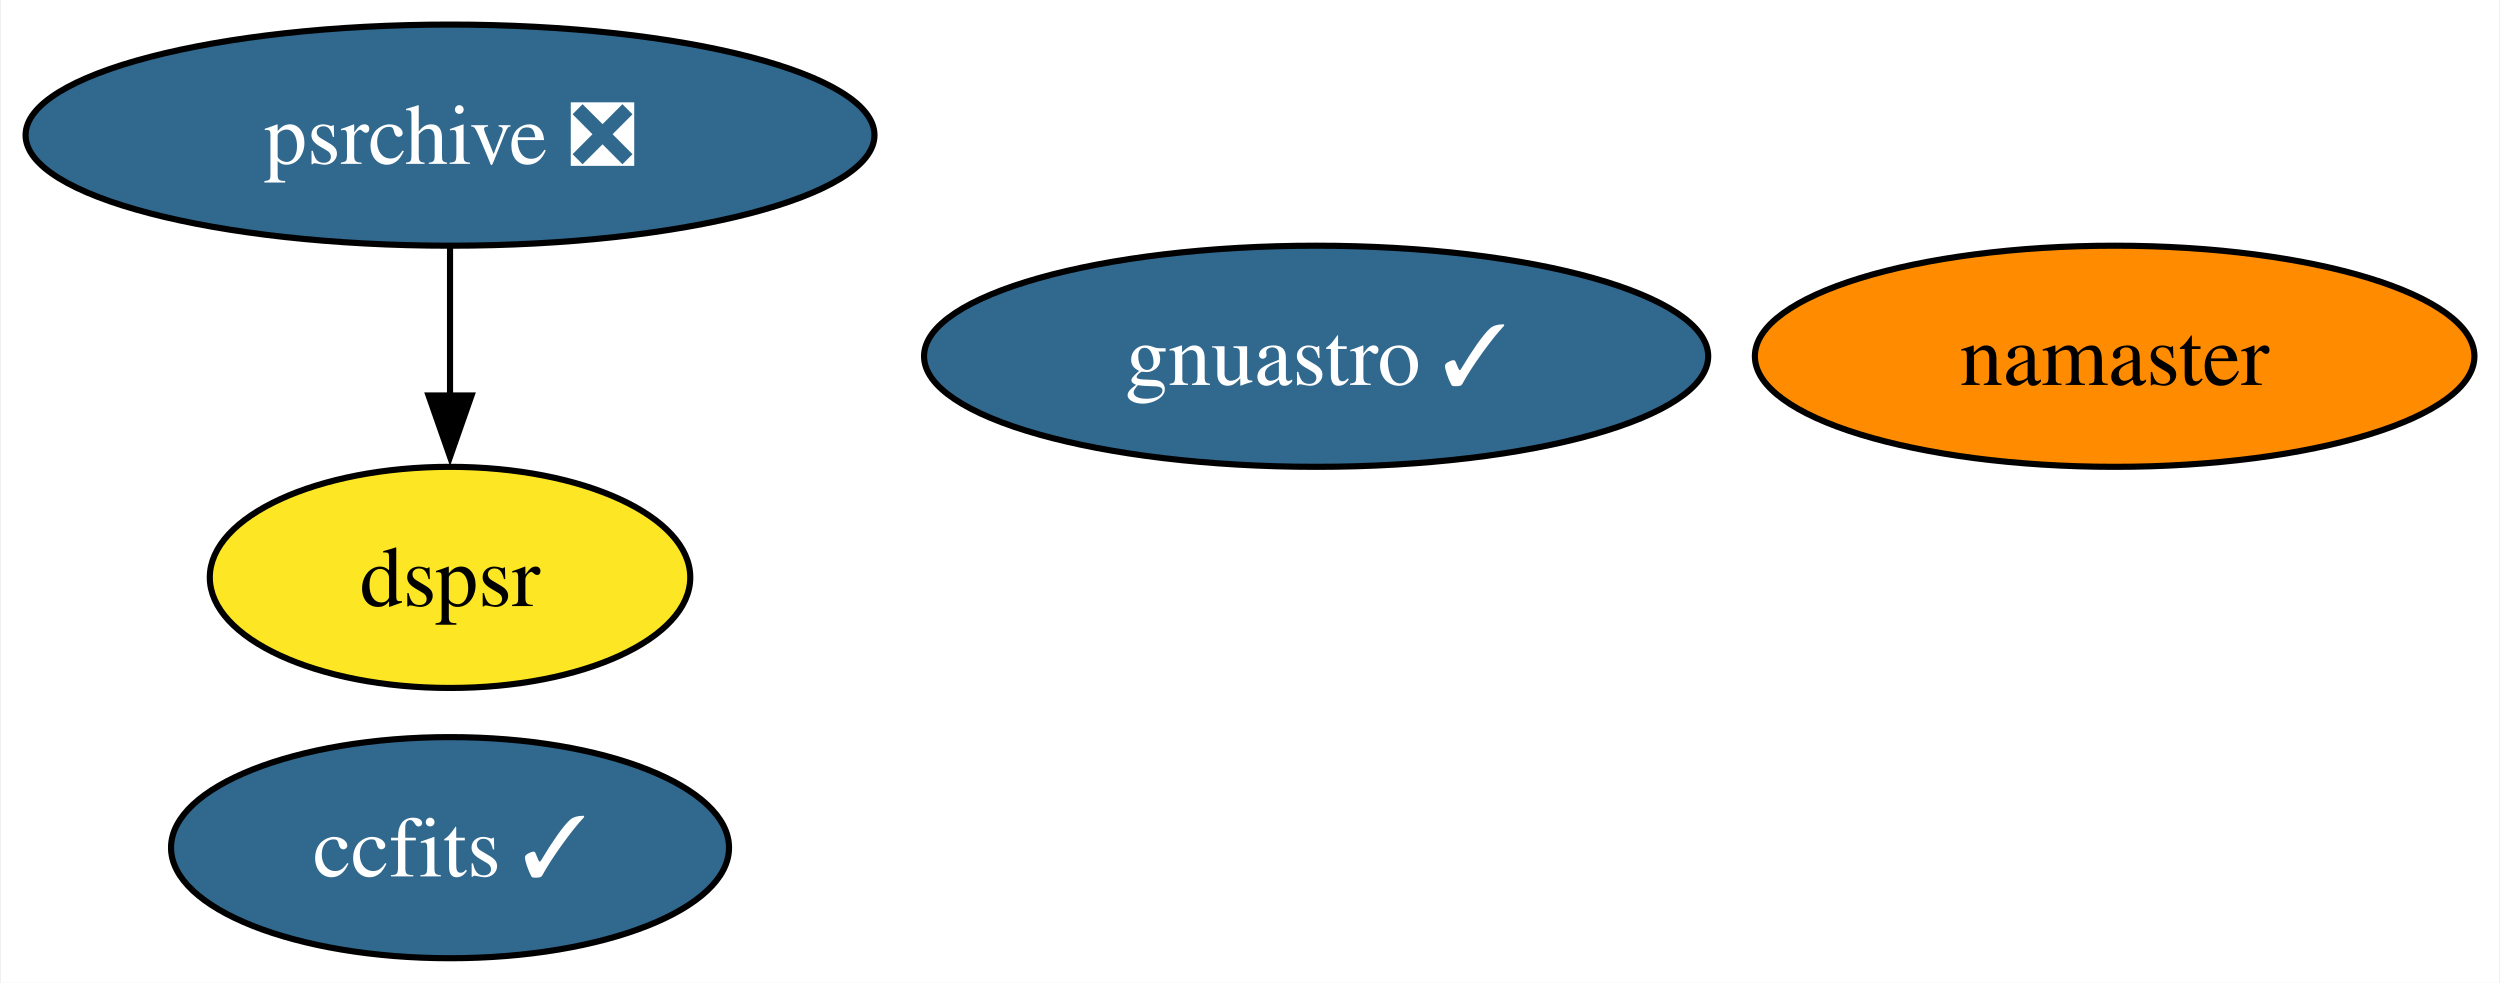
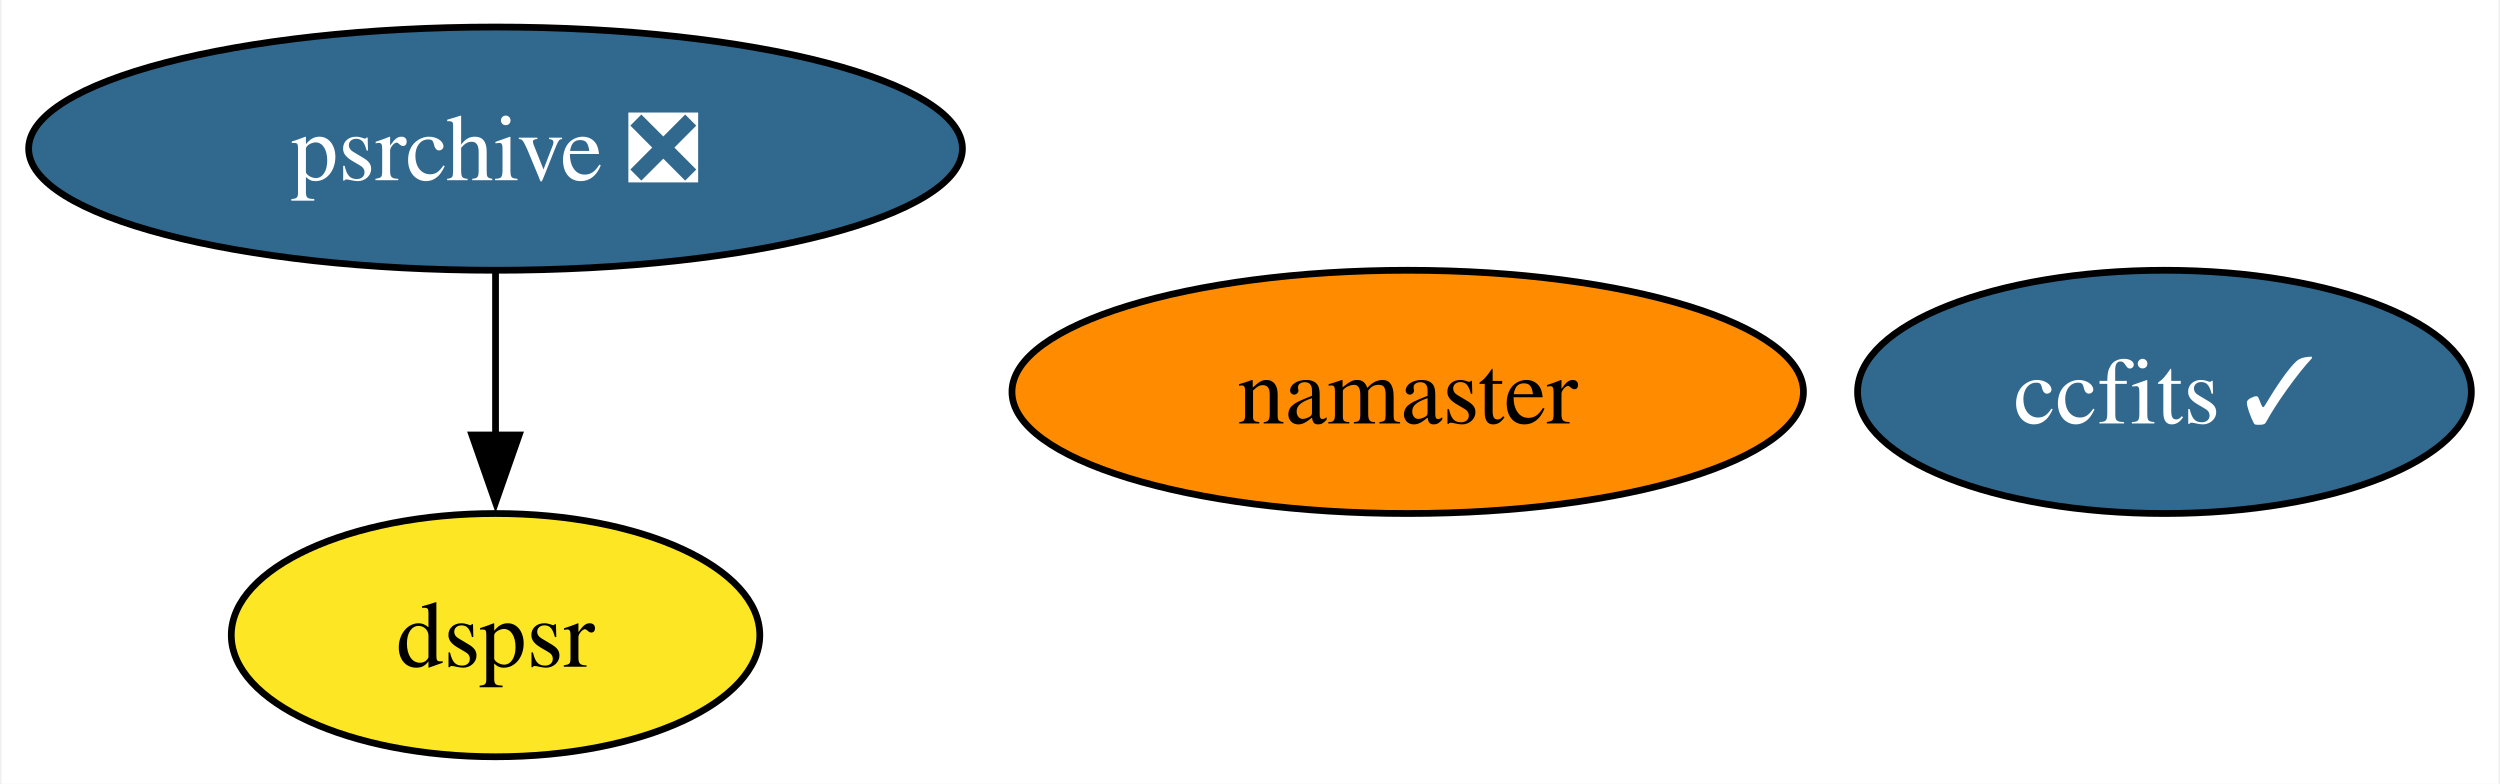
- <svg xmlns="http://www.w3.org/2000/svg" xmlns:xlink="http://www.w3.org/1999/xlink" width="407pt" height="160pt" viewBox="0.00 0.00 406.67 160.00">
-   <g id="graph0" class="graph" transform="scale(1 1) rotate(0) translate(4 156)">
-     <polygon fill="white" stroke="none" points="-4,4 -4,-156 402.67,-156 402.67,4 -4,4" />
+ <svg xmlns="http://www.w3.org/2000/svg" xmlns:xlink="http://www.w3.org/1999/xlink" width="370pt" height="116pt" viewBox="0.00 0.00 369.52 116.00">
+   <g id="graph0" class="graph" transform="scale(1 1) rotate(0) translate(4 112)">
+     <polygon fill="white" stroke="none" points="-4,4 -4,-112 365.52,-112 365.52,4 -4,4" />
    <g id="node1" class="node">
      <g id="a_node1">
        <a xlink:href="https://github.com/conda-forge/ccfits-feedstock/pull/13" xlink:title="ccfits ✓">
-           <ellipse fill="#31688e" stroke="black" cx="69.1" cy="-18" rx="45.42" ry="18" />
-           <text text-anchor="middle" x="69.1" y="-13.32" font-family="Times,serif" font-size="14.00" fill="white">ccfits ✓</text>
+           <ellipse fill="#31688e" stroke="black" cx="316.1" cy="-54" rx="45.42" ry="18" />
+           <text text-anchor="middle" x="316.1" y="-49.33" font-family="Times,serif" font-size="14.00" fill="white">ccfits ✓</text>
        </a>
      </g>
    </g>
    <g id="node2" class="node">
      <g id="a_node2">
        <a xlink:href="https://github.com/conda-forge/namaster-feedstock" xlink:title="namaster">
-           <ellipse fill="#ff8c00" stroke="black" cx="340.1" cy="-98" rx="58.57" ry="18" />
-           <text text-anchor="middle" x="340.1" y="-93.33" font-family="Times,serif" font-size="14.00">namaster</text>
+           <ellipse fill="#ff8c00" stroke="black" cx="204.1" cy="-54" rx="58.57" ry="18" />
+           <text text-anchor="middle" x="204.1" y="-49.33" font-family="Times,serif" font-size="14.00">namaster</text>
        </a>
      </g>
    </g>
    <g id="node3" class="node">
      <g id="a_node3">
-         <a xlink:href="https://github.com/conda-forge/gnuastro-feedstock/pull/43" xlink:title="gnuastro ✓">
-           <ellipse fill="#31688e" stroke="black" cx="210.1" cy="-98" rx="63.83" ry="18" />
-           <text text-anchor="middle" x="210.1" y="-93.33" font-family="Times,serif" font-size="14.00" fill="white">gnuastro ✓</text>
+         <a xlink:href="https://github.com/conda-forge/psrchive-feedstock/pull/43" xlink:title="psrchive ❎">
+           <ellipse fill="#31688e" stroke="black" cx="69.1" cy="-90" rx="69.1" ry="18" />
+           <text text-anchor="middle" x="69.1" y="-85.33" font-family="Times,serif" font-size="14.00" fill="white">psrchive ❎</text>
        </a>
      </g>
    </g>
    <g id="node4" class="node">
      <g id="a_node4">
-         <a xlink:href="https://github.com/conda-forge/psrchive-feedstock/pull/43" xlink:title="psrchive ❎">
-           <ellipse fill="#31688e" stroke="black" cx="69.1" cy="-134" rx="69.1" ry="18" />
-           <text text-anchor="middle" x="69.1" y="-129.32" font-family="Times,serif" font-size="14.00" fill="white">psrchive ❎</text>
-         </a>
-       </g>
-     </g>
-     <g id="node5" class="node">
-       <g id="a_node5">
        <a xlink:href="https://github.com/conda-forge/dspsr-feedstock" xlink:title="dspsr">
-           <ellipse fill="#fde725" stroke="black" cx="69.1" cy="-62" rx="39.11" ry="18" />
-           <text text-anchor="middle" x="69.1" y="-57.33" font-family="Times,serif" font-size="14.00">dspsr</text>
+           <ellipse fill="#fde725" stroke="black" cx="69.1" cy="-18" rx="39.11" ry="18" />
+           <text text-anchor="middle" x="69.1" y="-13.32" font-family="Times,serif" font-size="14.00">dspsr</text>
        </a>
      </g>
    </g>
    <g id="edge1" class="edge">
-       <path fill="none" stroke="black" d="M69.1,-115.7C69.1,-108.41 69.1,-99.73 69.1,-91.54" />
-       <polygon fill="black" stroke="black" points="72.6,-91.62 69.1,-81.62 65.6,-91.62 72.6,-91.62" />
+       <path fill="none" stroke="black" d="M69.1,-71.7C69.1,-64.41 69.1,-55.73 69.1,-47.54" />
+       <polygon fill="black" stroke="black" points="72.6,-47.62 69.1,-37.62 65.6,-47.62 72.6,-47.62" />
    </g>
  </g>
</svg>
